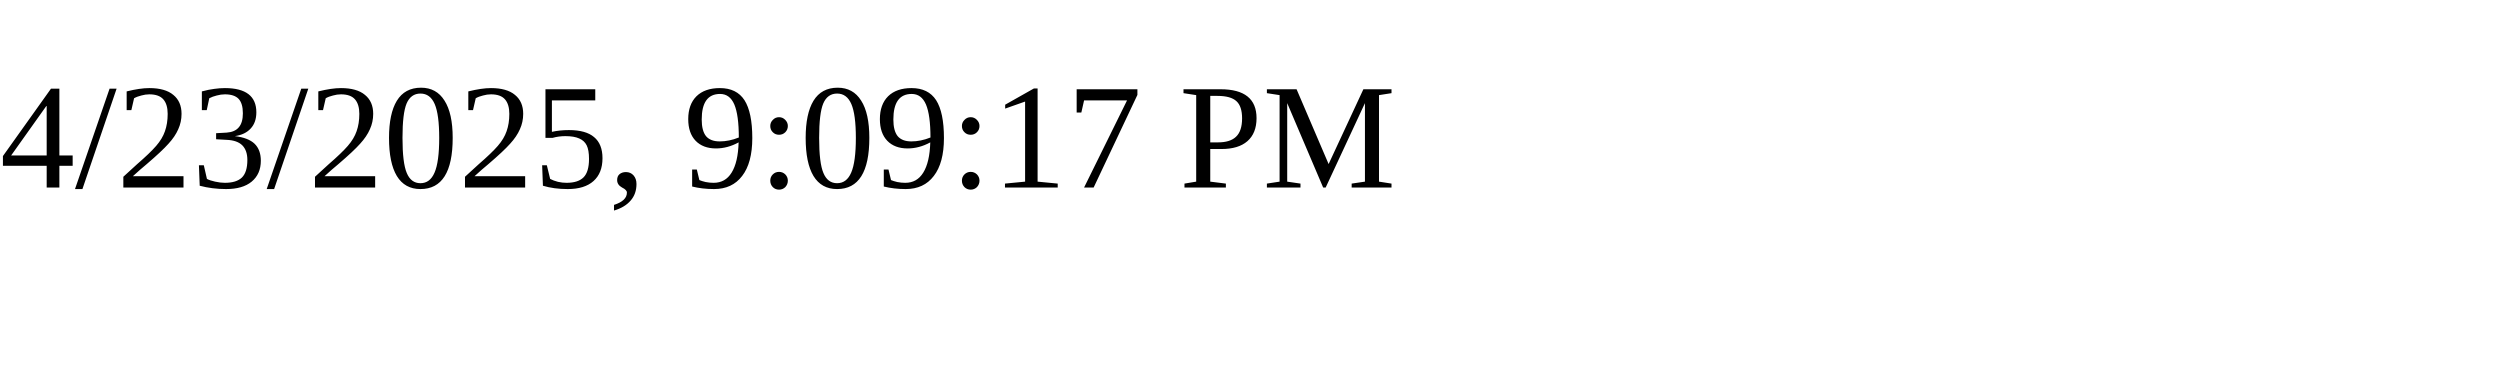
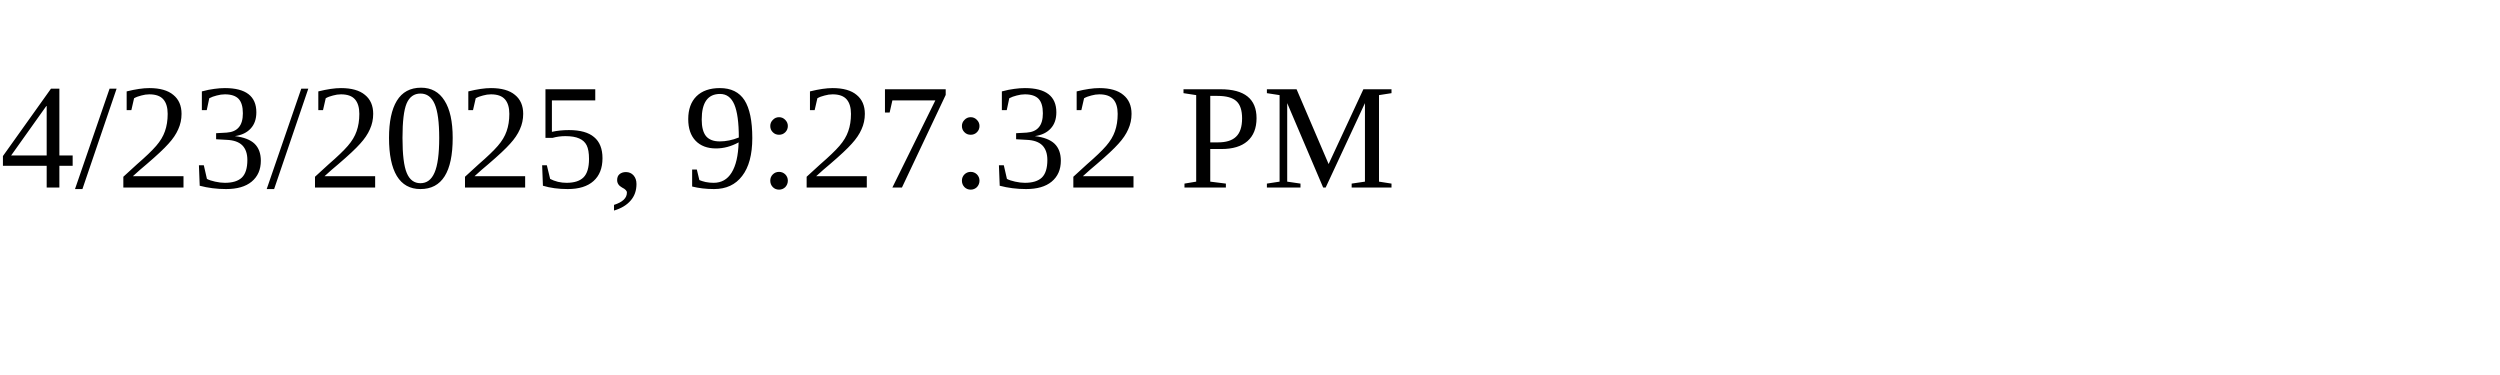
<svg xmlns="http://www.w3.org/2000/svg" height="30" width="200">
-   <text x="0" y="15">4/23/2025, 9:09:17 PM</text>
+   <text x="0" y="15">4/23/2025, 9:27:32 PM</text>
</svg>
